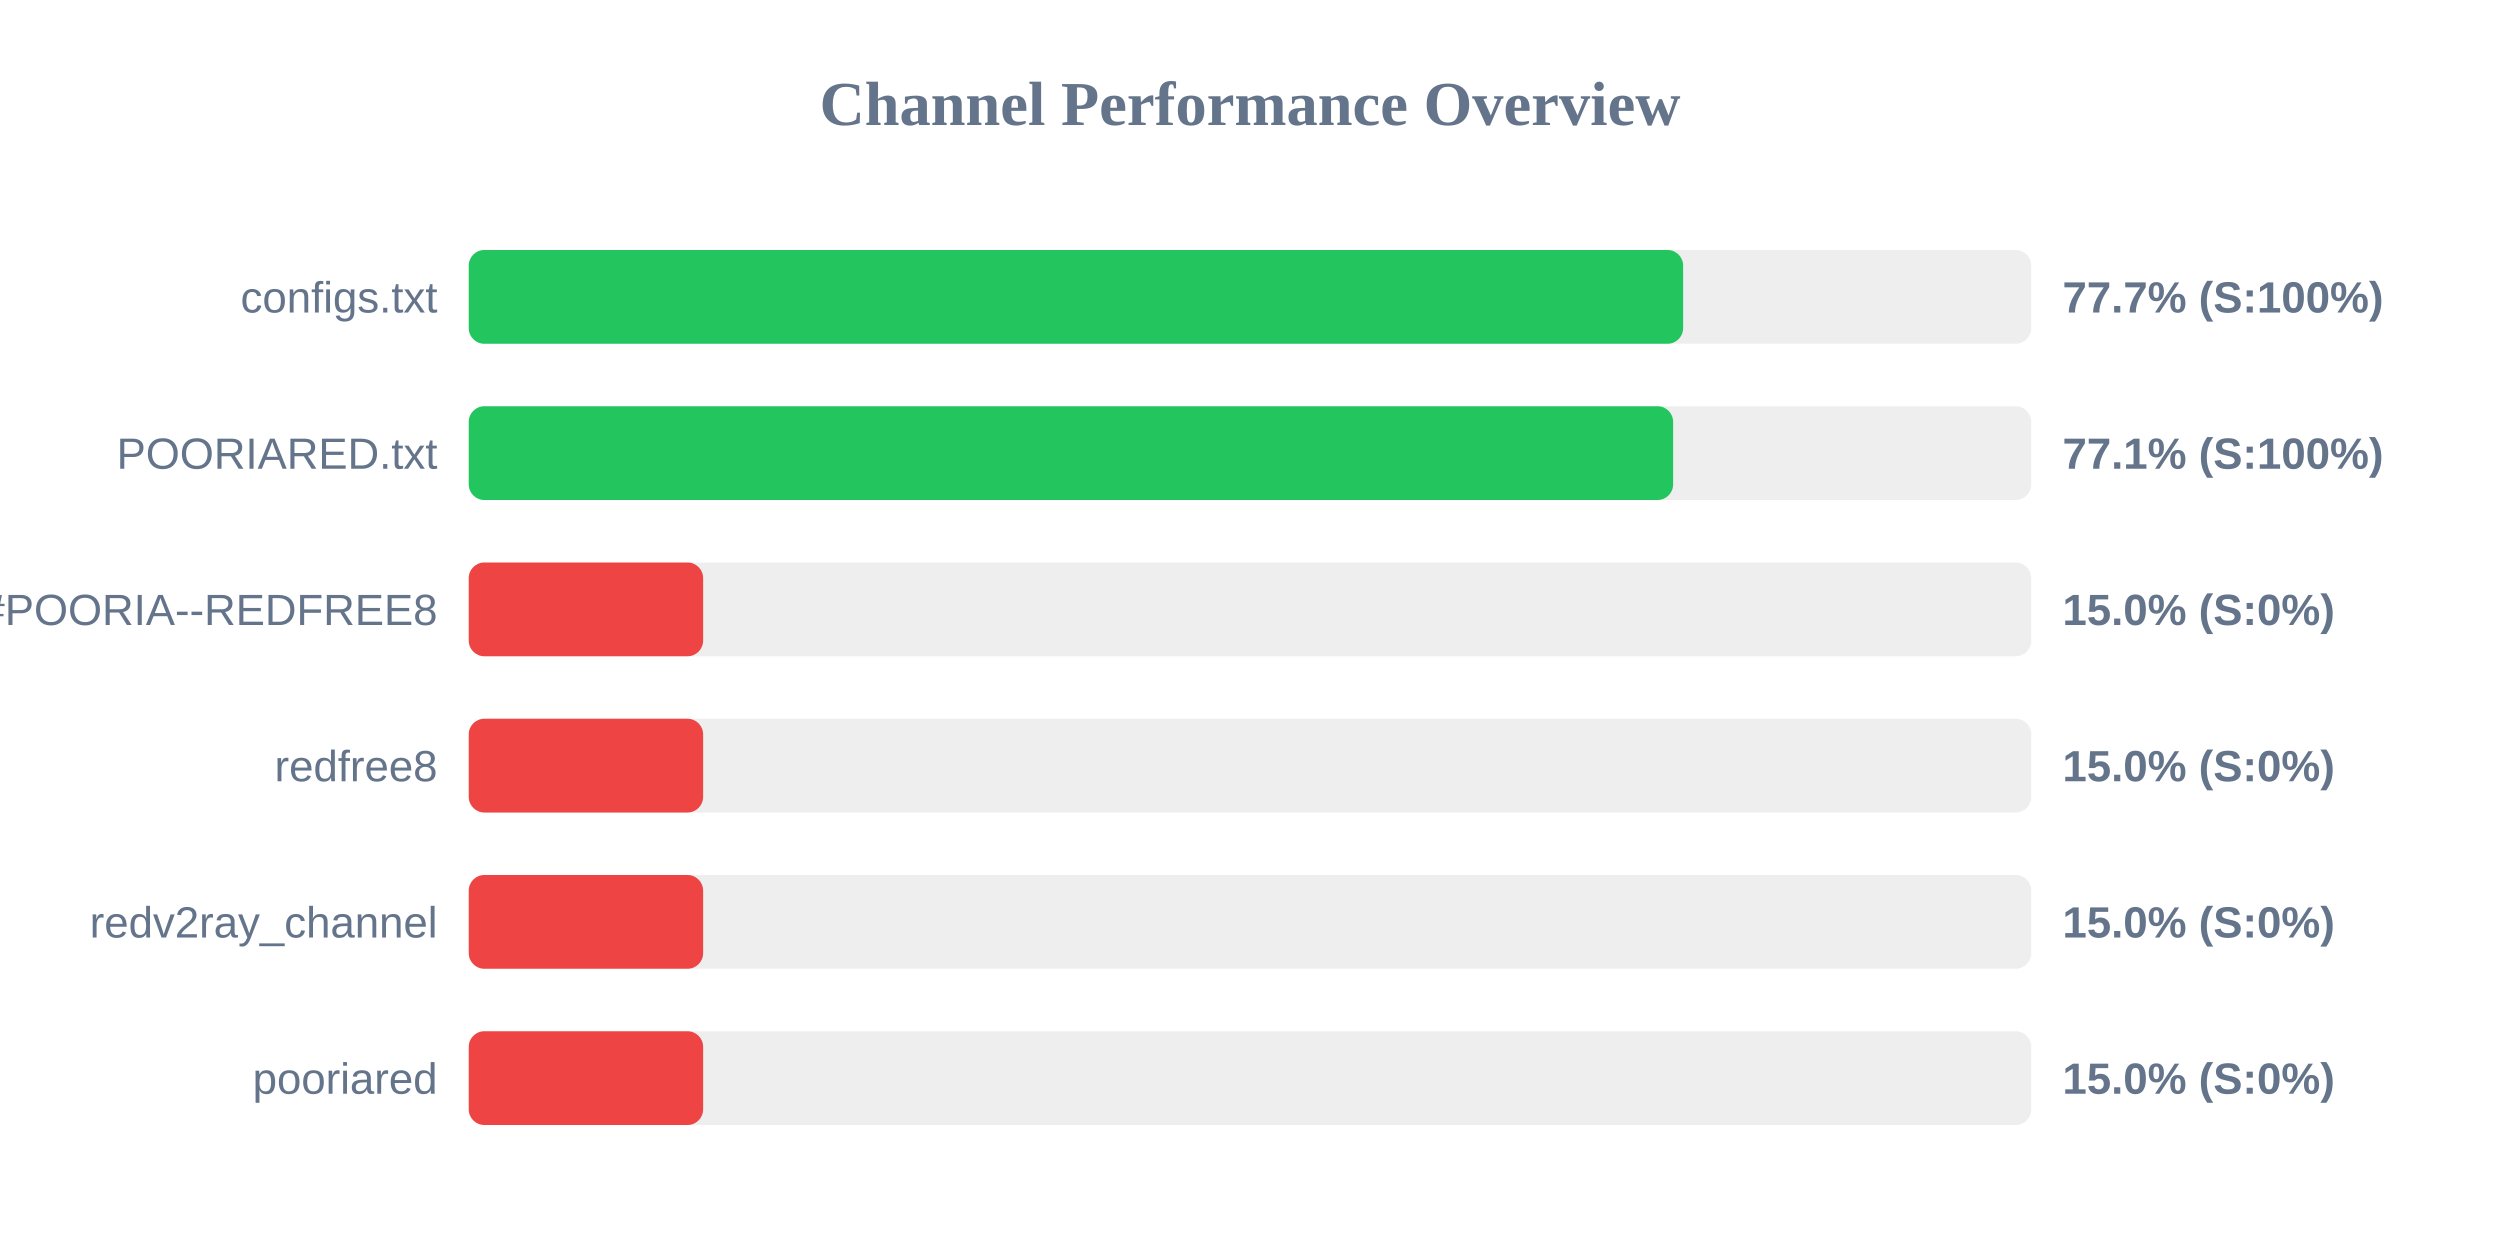
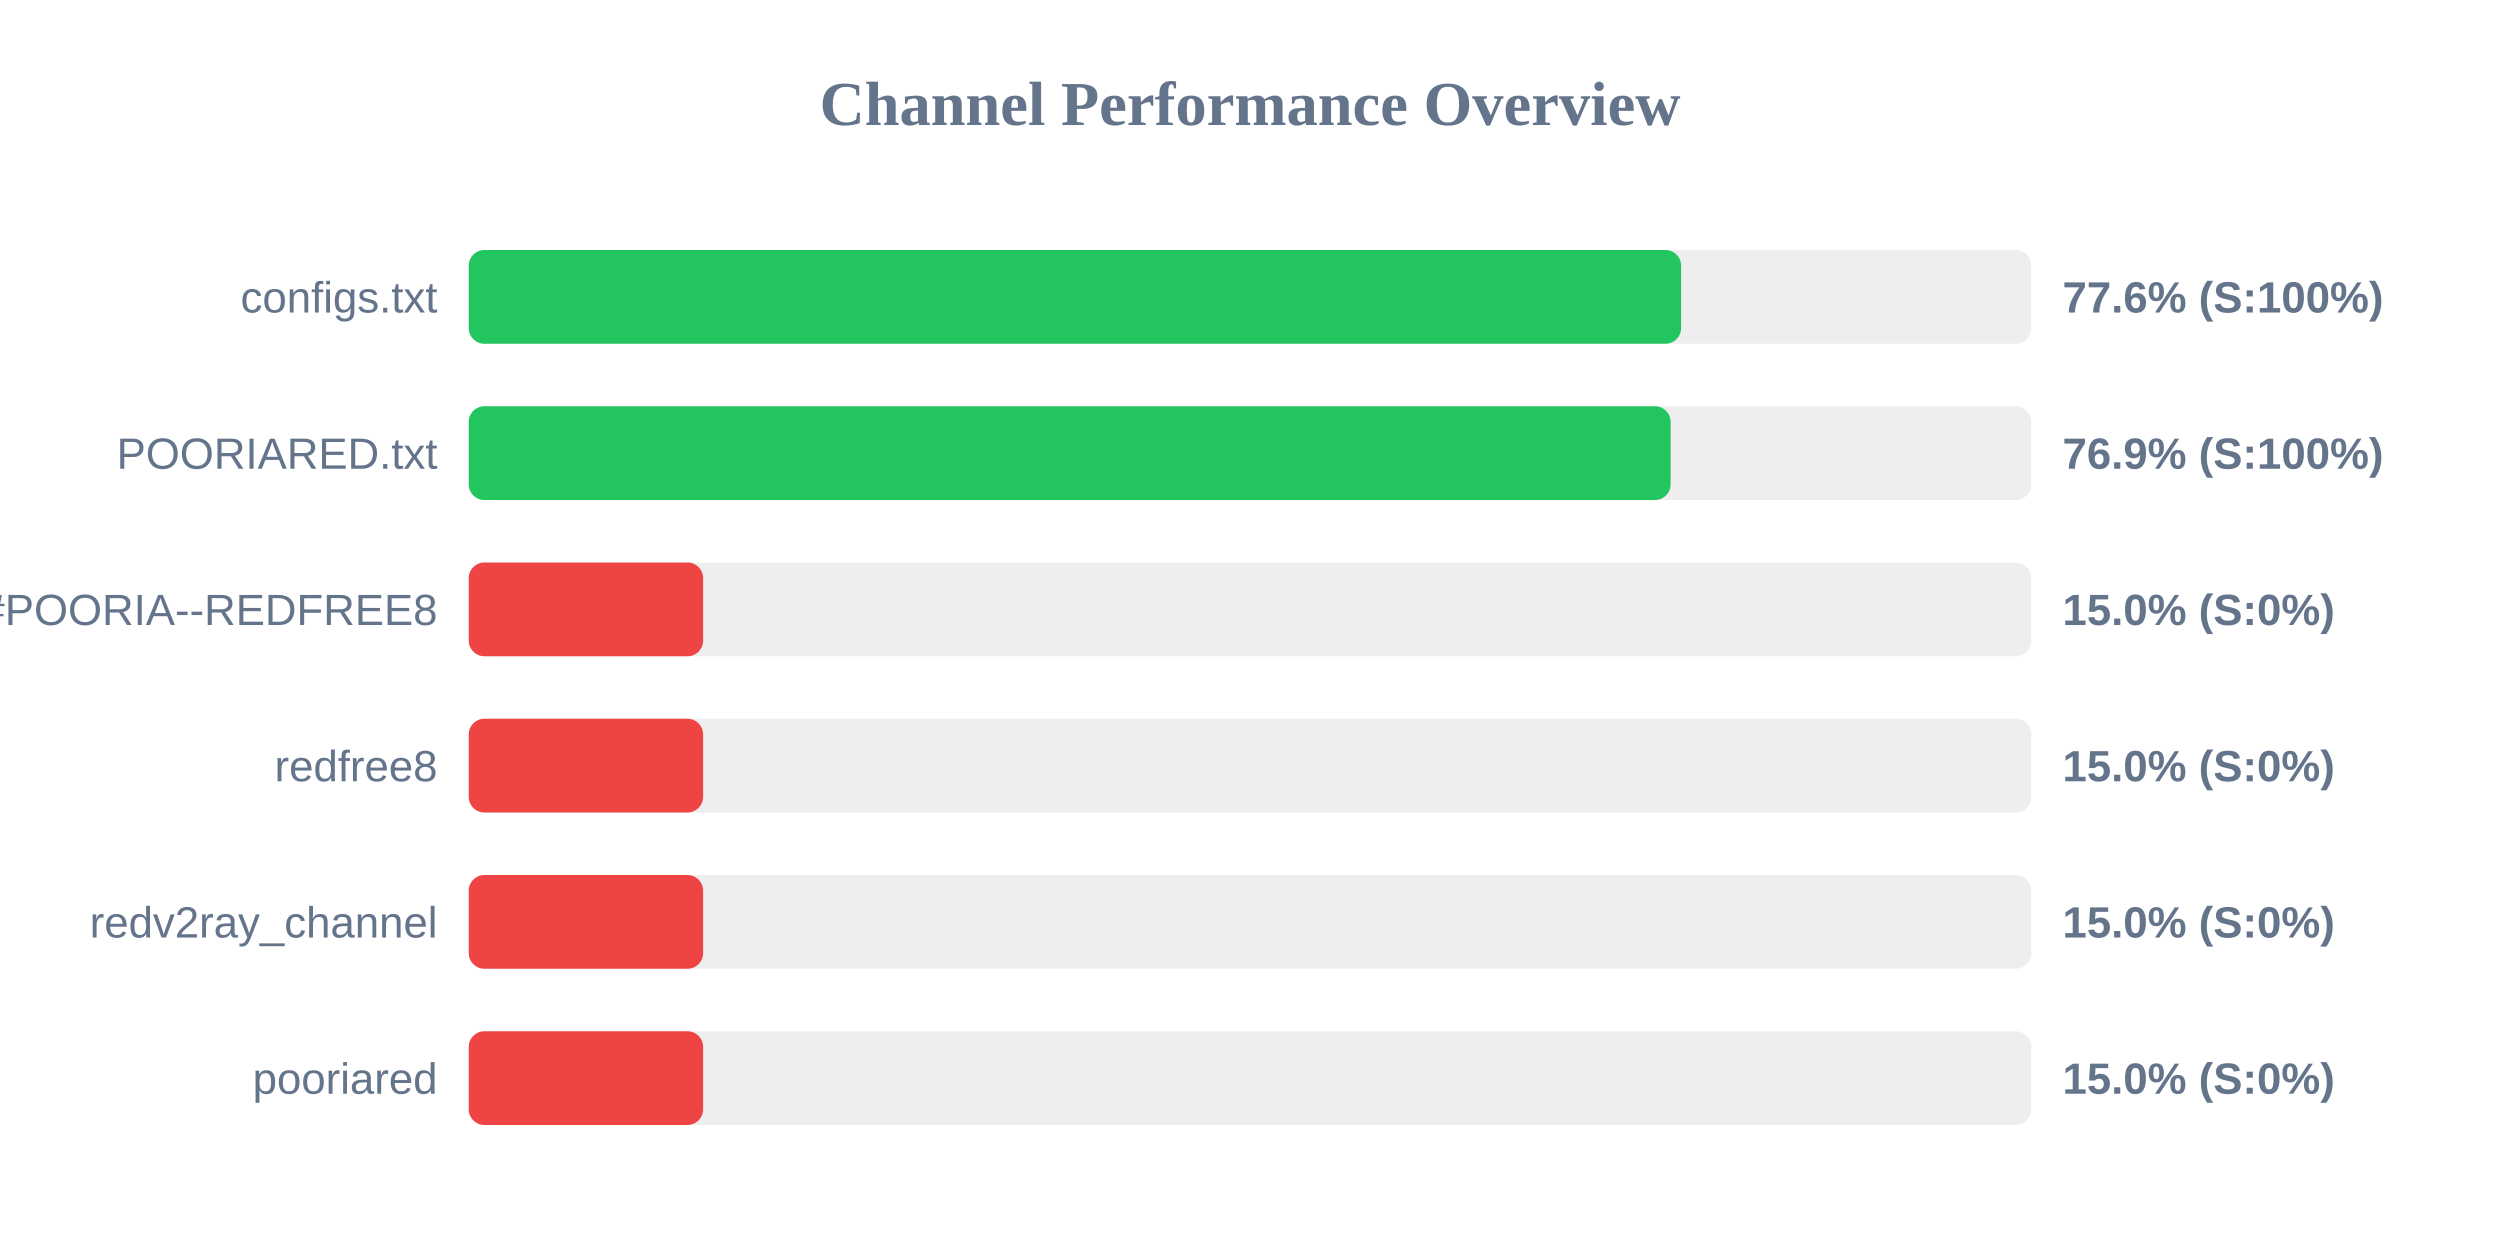
<svg xmlns="http://www.w3.org/2000/svg" width="800" height="400" version="1.1">
  <style>
        .row { font: 14px Arial; fill: #64748b; }
        .score { font: bold 14px Arial; fill: #64748b; }
    </style>
  <text x="400" y="40" text-anchor="middle" font-size="20px" font-weight="bold" fill="#64748b">Channel Performance Overview</text>
  <rect x="150" y="80" width="500" height="30" fill="#eee" rx="5" />
-   <rect x="150" y="80" width="388.6" height="30" fill="#22c55e" rx="5" />
+   <rect x="150" y="80" width="387.95" height="30" fill="#22c55e" rx="5" />
  <text x="140" y="100" text-anchor="end" class="row">configs.txt</text>
-   <text x="660" y="100" text-anchor="start" class="score">77.7% (S:100%)</text>
+   <text x="660" y="100" text-anchor="start" class="score">77.6% (S:100%)</text>
  <rect x="150" y="130" width="500" height="30" fill="#eee" rx="5" />
-   <rect x="150" y="130" width="385.4" height="30" fill="#22c55e" rx="5" />
+   <rect x="150" y="130" width="384.6" height="30" fill="#22c55e" rx="5" />
  <text x="140" y="150" text-anchor="end" class="row">POORIARED.txt</text>
-   <text x="660" y="150" text-anchor="start" class="score">77.1% (S:100%)</text>
+   <text x="660" y="150" text-anchor="start" class="score">76.9% (S:100%)</text>
  <rect x="150" y="180" width="500" height="30" fill="#eee" rx="5" />
  <rect x="150" y="180" width="75.0" height="30" fill="#ef4444" rx="5" />
  <text x="140" y="200" text-anchor="end" class="row">POORIA--REDFREE8.txt#POORIA--REDFREE8</text>
  <text x="660" y="200" text-anchor="start" class="score">15.0% (S:0%)</text>
  <rect x="150" y="230" width="500" height="30" fill="#eee" rx="5" />
  <rect x="150" y="230" width="75.0" height="30" fill="#ef4444" rx="5" />
  <text x="140" y="250" text-anchor="end" class="row">redfree8</text>
  <text x="660" y="250" text-anchor="start" class="score">15.0% (S:0%)</text>
  <rect x="150" y="280" width="500" height="30" fill="#eee" rx="5" />
  <rect x="150" y="280" width="75.0" height="30" fill="#ef4444" rx="5" />
  <text x="140" y="300" text-anchor="end" class="row">redv2ray_channel</text>
  <text x="660" y="300" text-anchor="start" class="score">15.0% (S:0%)</text>
  <rect x="150" y="330" width="500" height="30" fill="#eee" rx="5" />
  <rect x="150" y="330" width="75.0" height="30" fill="#ef4444" rx="5" />
  <text x="140" y="350" text-anchor="end" class="row">pooriared</text>
  <text x="660" y="350" text-anchor="start" class="score">15.0% (S:0%)</text>
</svg>
